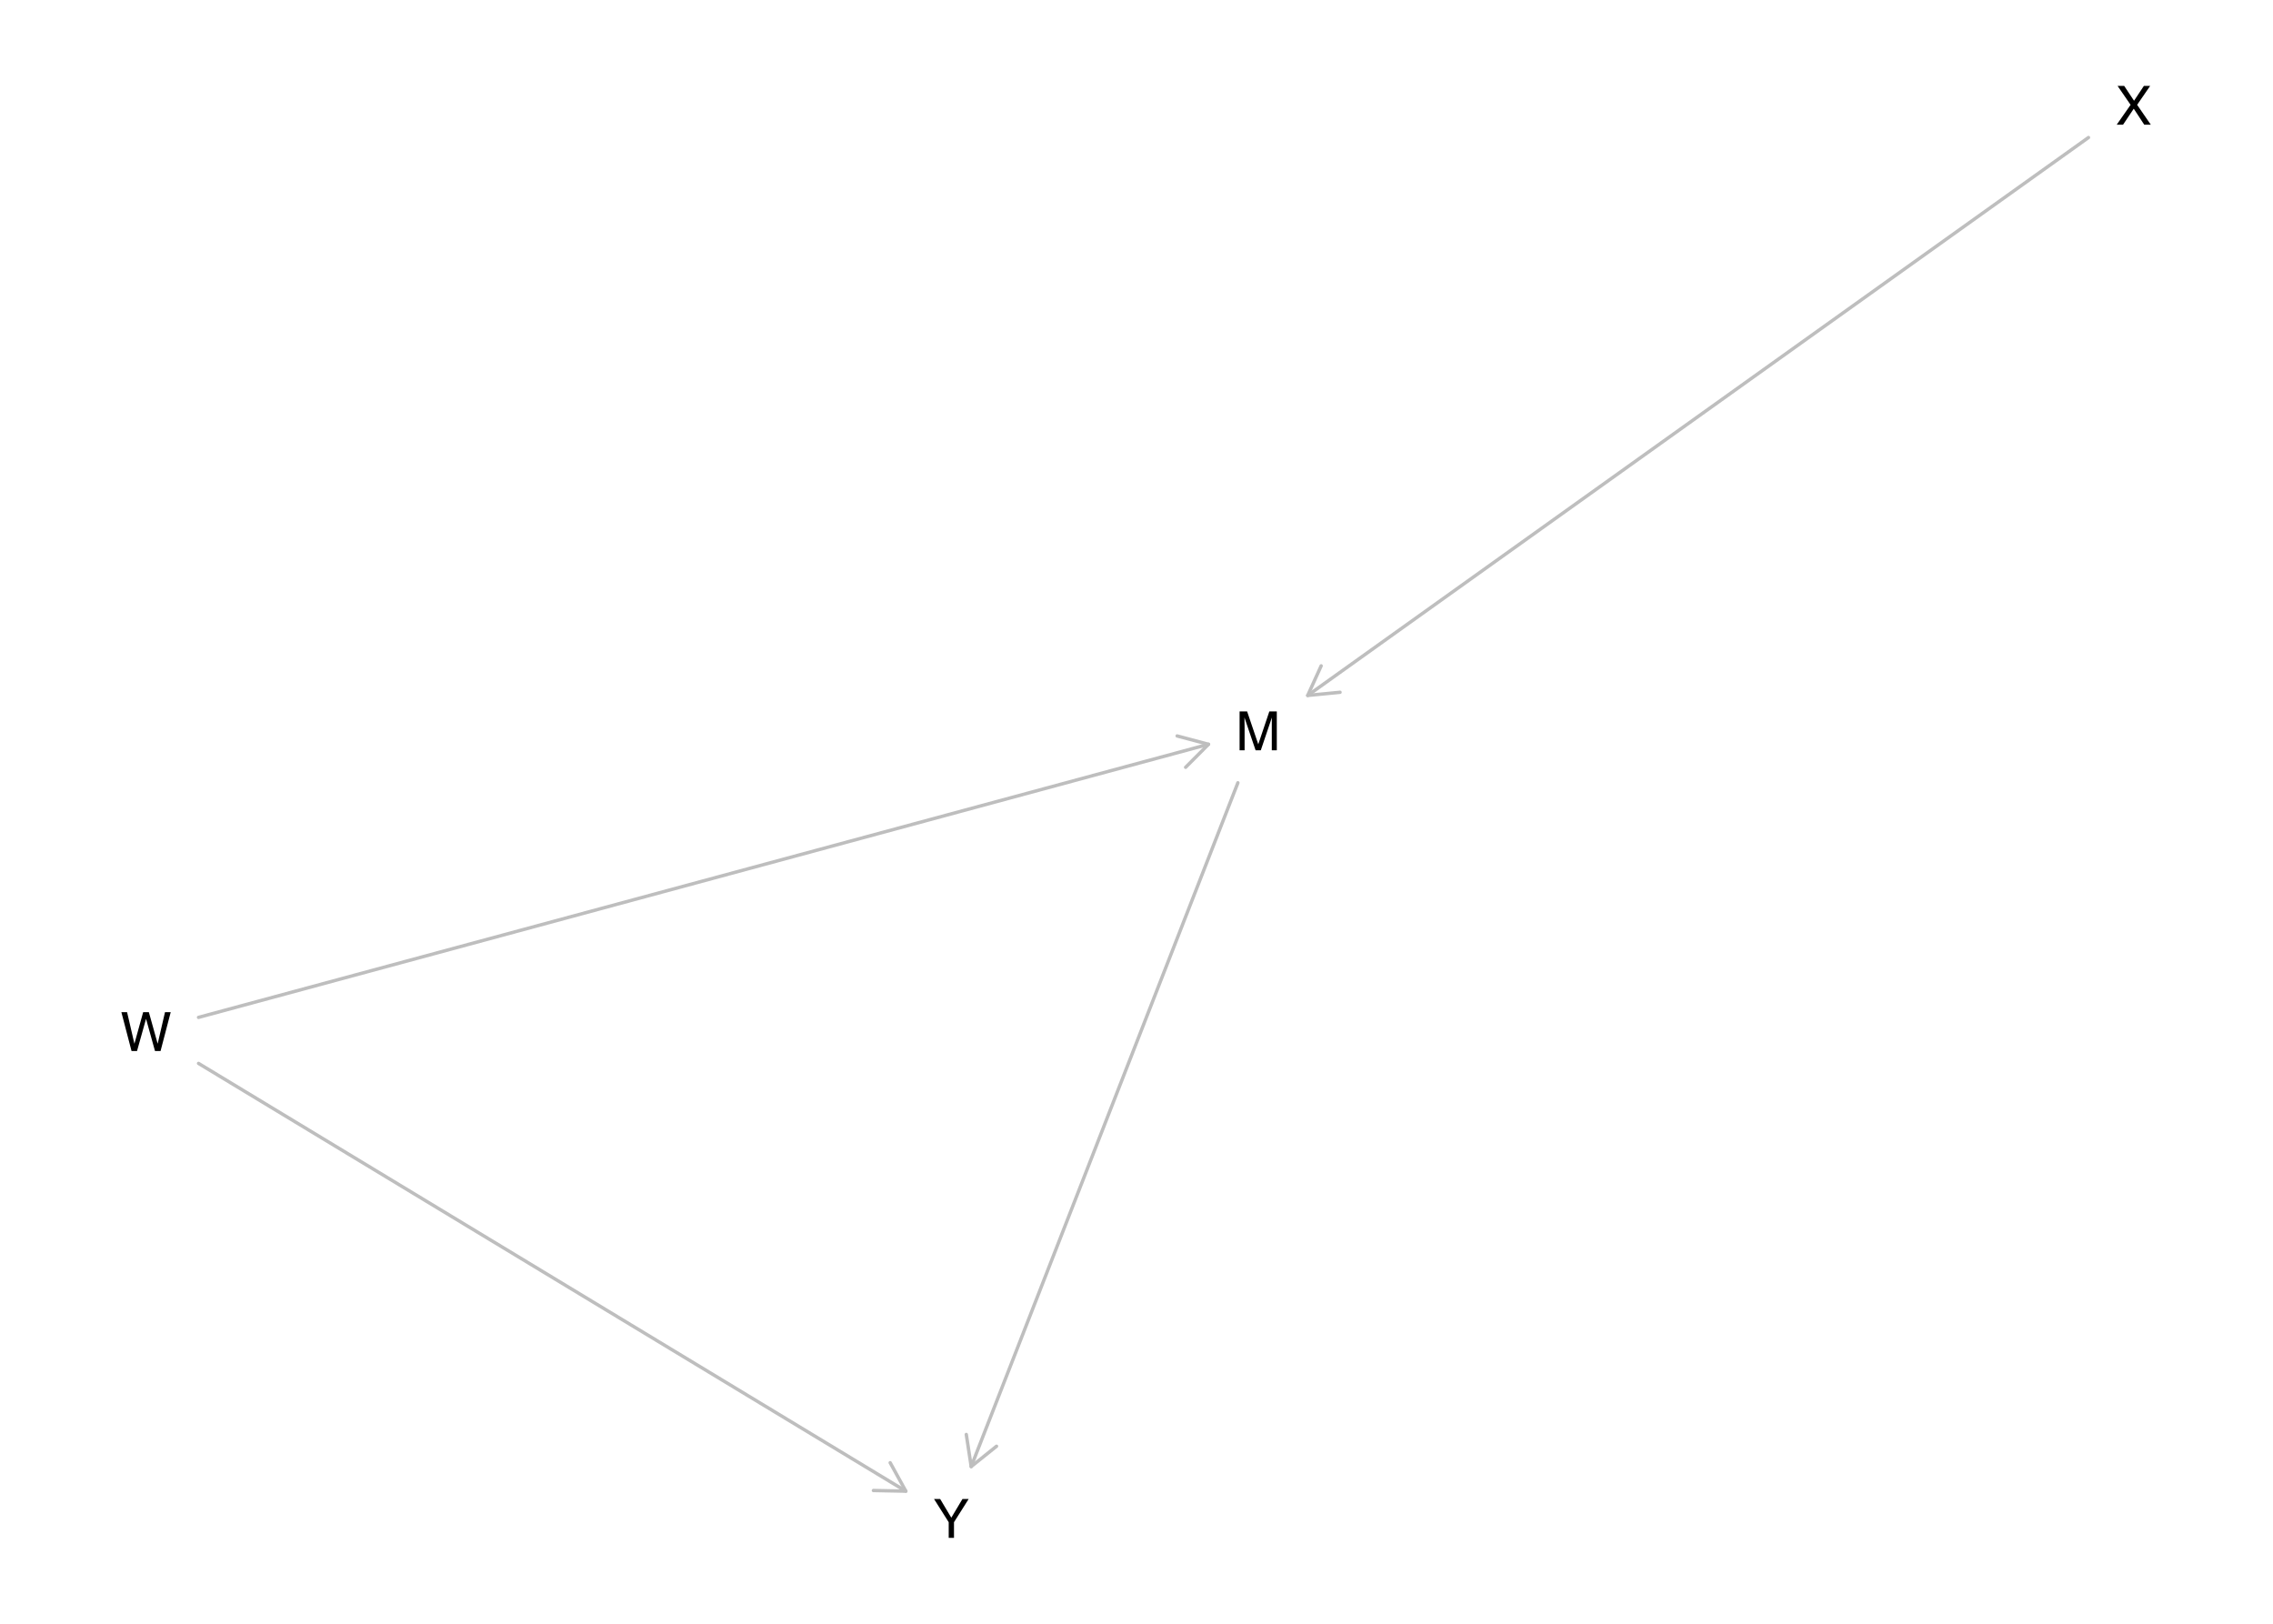
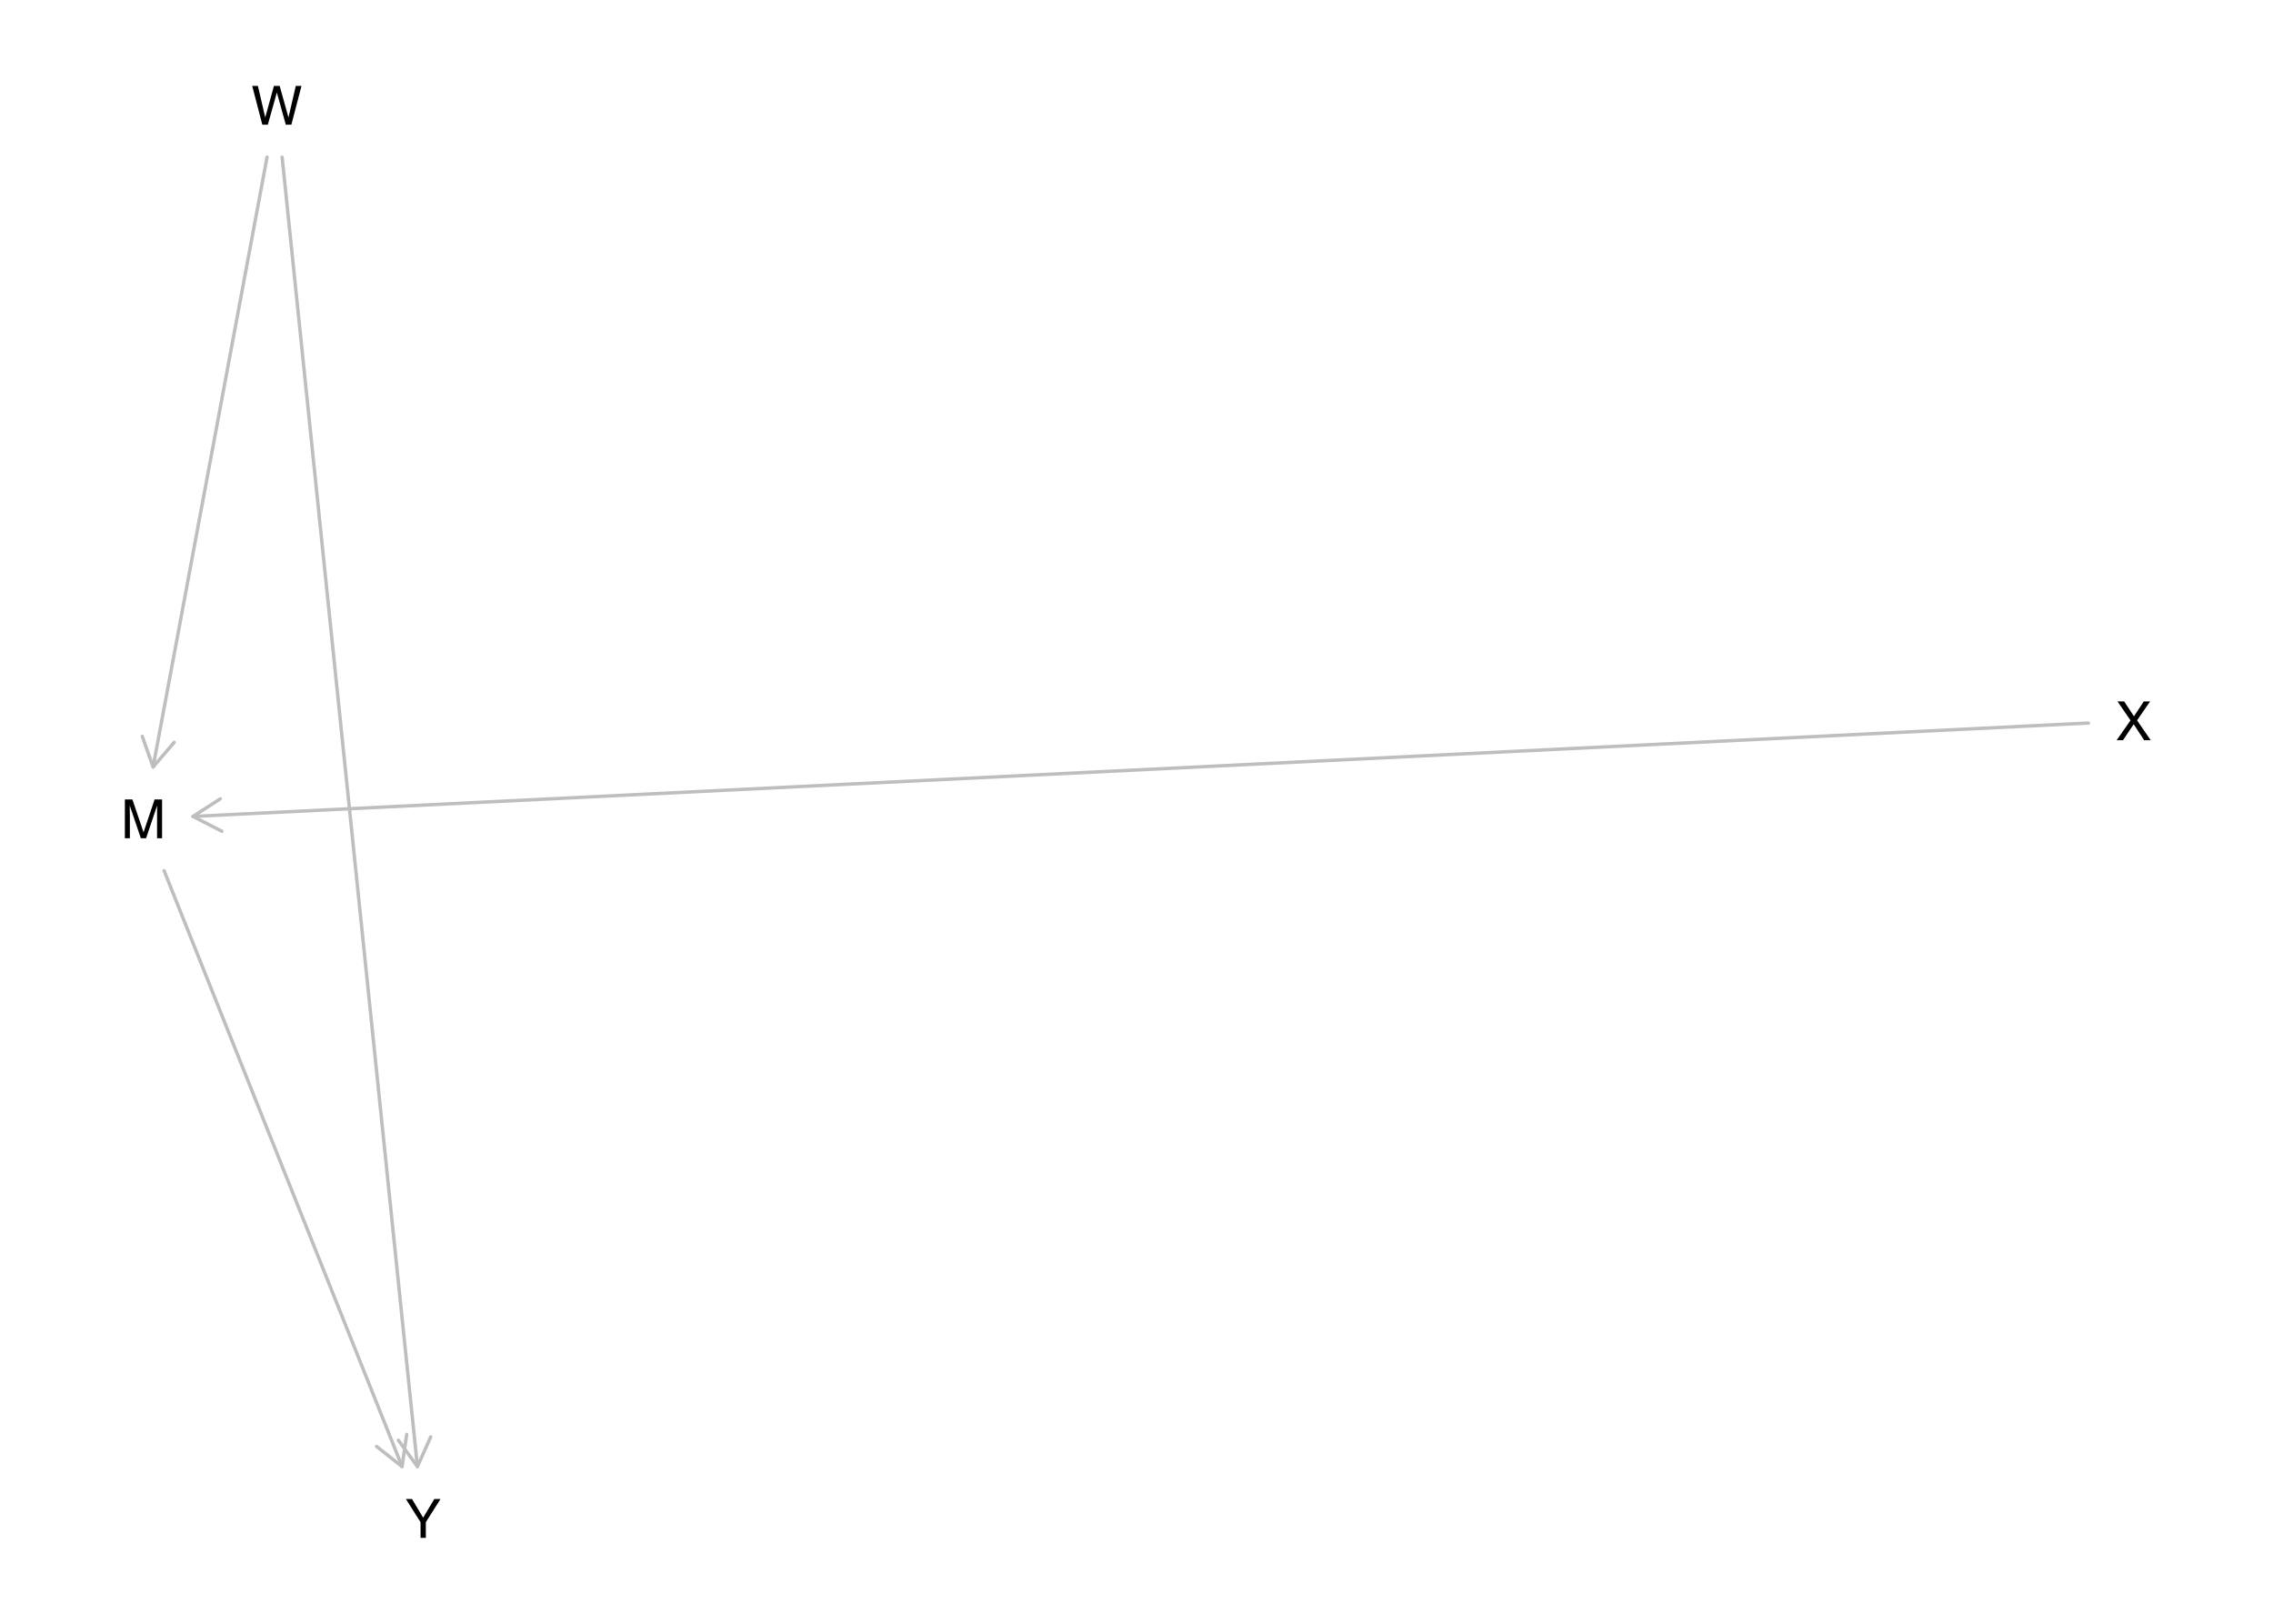
<svg xmlns="http://www.w3.org/2000/svg" xmlns:xlink="http://www.w3.org/1999/xlink" width="504pt" height="360pt" viewBox="0 0 504 360" version="1.1">
  <defs>
    <g>
      <symbol overflow="visible" id="glyph0-0">
        <path style="stroke:none;" d="M 0.391 0 L 0.391 -8.609 L 7.219 -8.609 L 7.219 0 Z M 6.141 -1.078 L 6.141 -7.531 L 1.469 -7.531 L 1.469 -1.078 Z M 6.141 -1.078 " />
      </symbol>
      <symbol overflow="visible" id="glyph0-1">
        <path style="stroke:none;" d="M 0.891 -8.609 L 2.562 -8.609 L 5.031 -1.328 L 7.484 -8.609 L 9.141 -8.609 L 9.141 0 L 8.031 0 L 8.031 -5.078 C 8.031 -5.254 8.031 -5.547 8.031 -5.953 C 8.039 -6.359 8.047 -6.797 8.047 -7.266 L 5.594 0 L 4.438 0 L 1.969 -7.266 L 1.969 -7 C 1.969 -6.789 1.973 -6.469 1.984 -6.031 C 1.992 -5.602 2 -5.285 2 -5.078 L 2 0 L 0.891 0 Z M 0.891 -8.609 " />
      </symbol>
      <symbol overflow="visible" id="glyph0-2">
        <path style="stroke:none;" d="M 1.484 -8.609 L 3.109 -1.609 L 5.047 -8.609 L 6.312 -8.609 L 8.266 -1.609 L 9.891 -8.609 L 11.156 -8.609 L 8.906 0 L 7.672 0 L 5.688 -7.141 L 3.688 0 L 2.469 0 L 0.219 -8.609 Z M 1.484 -8.609 " />
      </symbol>
      <symbol overflow="visible" id="glyph0-3">
        <path style="stroke:none;" d="M 1.656 0 L 0.25 0 L 3.328 -4.406 L 0.438 -8.609 L 1.906 -8.609 L 4.094 -5.312 L 6.281 -8.609 L 7.672 -8.609 L 4.781 -4.406 L 7.812 0 L 6.359 0 L 4.031 -3.547 Z M 1.656 0 " />
      </symbol>
      <symbol overflow="visible" id="glyph0-4">
        <path style="stroke:none;" d="M 0.25 -8.609 L 1.609 -8.609 L 4.078 -4.469 L 6.547 -8.609 L 7.922 -8.609 L 4.672 -3.469 L 4.672 0 L 3.5 0 L 3.5 -3.469 Z M 4.094 -8.609 Z M 4.094 -8.609 " />
      </symbol>
    </g>
  </defs>
  <g id="surface1475">
    <rect x="0" y="0" width="504" height="360" style="fill:rgb(100%,100%,100%);fill-opacity:1;stroke:none;" />
-     <path style="fill:none;stroke-width:0.75;stroke-linecap:round;stroke-linejoin:round;stroke:rgb(74.51%,74.51%,74.51%);stroke-opacity:1;stroke-miterlimit:10;" d="M 274.48 173.547 L 215.348 325.152 " />
-     <path style="fill:none;stroke-width:0.75;stroke-linecap:round;stroke-linejoin:round;stroke:rgb(74.51%,74.51%,74.51%);stroke-opacity:1;stroke-miterlimit:10;" d="M 214.258 318.035 L 215.348 325.152 L 220.965 320.648 " />
-     <path style="fill:none;stroke-width:0.75;stroke-linecap:round;stroke-linejoin:round;stroke:rgb(74.51%,74.51%,74.51%);stroke-opacity:1;stroke-miterlimit:10;" d="M 44.023 225.562 L 267.969 165.016 " />
-     <path style="fill:none;stroke-width:0.75;stroke-linecap:round;stroke-linejoin:round;stroke:rgb(74.51%,74.51%,74.51%);stroke-opacity:1;stroke-miterlimit:10;" d="M 262.891 170.117 L 267.969 165.016 L 261.012 163.168 " />
-     <path style="fill:none;stroke-width:0.75;stroke-linecap:round;stroke-linejoin:round;stroke:rgb(74.51%,74.51%,74.51%);stroke-opacity:1;stroke-miterlimit:10;" d="M 44.023 235.77 L 200.855 330.605 " />
-     <path style="fill:none;stroke-width:0.75;stroke-linecap:round;stroke-linejoin:round;stroke:rgb(74.51%,74.51%,74.51%);stroke-opacity:1;stroke-miterlimit:10;" d="M 193.66 330.461 L 200.855 330.605 L 197.383 324.301 " />
-     <path style="fill:none;stroke-width:0.75;stroke-linecap:round;stroke-linejoin:round;stroke:rgb(74.51%,74.51%,74.51%);stroke-opacity:1;stroke-miterlimit:10;" d="M 463.09 30.492 L 289.965 154.184 " />
-     <path style="fill:none;stroke-width:0.75;stroke-linecap:round;stroke-linejoin:round;stroke:rgb(74.51%,74.51%,74.51%);stroke-opacity:1;stroke-miterlimit:10;" d="M 292.945 147.629 L 289.965 154.184 L 297.133 153.488 " />
+     <path style="fill:none;stroke-width:0.75;stroke-linecap:round;stroke-linejoin:round;stroke:rgb(74.51%,74.51%,74.51%);stroke-opacity:1;stroke-miterlimit:10;" d="M 36.391 193.055 L 89.152 325.152 " />
+     <path style="fill:none;stroke-width:0.75;stroke-linecap:round;stroke-linejoin:round;stroke:rgb(74.51%,74.51%,74.51%);stroke-opacity:1;stroke-miterlimit:10;" d="M 83.496 320.695 L 89.152 325.152 L 90.184 318.023 " />
+     <path style="fill:none;stroke-width:0.75;stroke-linecap:round;stroke-linejoin:round;stroke:rgb(74.51%,74.51%,74.51%);stroke-opacity:1;stroke-miterlimit:10;" d="M 59.215 34.848 L 33.945 170.051 " />
+     <path style="fill:none;stroke-width:0.75;stroke-linecap:round;stroke-linejoin:round;stroke:rgb(74.51%,74.51%,74.51%);stroke-opacity:1;stroke-miterlimit:10;" d="M 31.551 163.258 L 33.945 170.051 L 38.629 164.582 " />
+     <path style="fill:none;stroke-width:0.75;stroke-linecap:round;stroke-linejoin:round;stroke:rgb(74.51%,74.51%,74.51%);stroke-opacity:1;stroke-miterlimit:10;" d="M 62.555 34.848 L 92.559 325.152 " />
+     <path style="fill:none;stroke-width:0.75;stroke-linecap:round;stroke-linejoin:round;stroke:rgb(74.51%,74.51%,74.51%);stroke-opacity:1;stroke-miterlimit:10;" d="M 88.34 319.32 L 92.559 325.152 L 95.5 318.578 " />
+     <path style="fill:none;stroke-width:0.75;stroke-linecap:round;stroke-linejoin:round;stroke:rgb(74.51%,74.51%,74.51%);stroke-opacity:1;stroke-miterlimit:10;" d="M 463.074 160.305 L 42.793 181.012 " />
+     <path style="fill:none;stroke-width:0.75;stroke-linecap:round;stroke-linejoin:round;stroke:rgb(74.51%,74.51%,74.51%);stroke-opacity:1;stroke-miterlimit:10;" d="M 48.844 177.109 L 42.793 181.012 L 49.199 184.301 " />
    <g style="fill:rgb(0%,0%,0%);fill-opacity:1;">
-       <use xlink:href="#glyph0-1" x="273.969" y="166.344" />
+       <use xlink:href="#glyph0-1" x="26.797" y="185.855" />
    </g>
    <g style="fill:rgb(0%,0%,0%);fill-opacity:1;">
-       <use xlink:href="#glyph0-2" x="26.695" y="233.02" />
+       <use xlink:href="#glyph0-2" x="55.699" y="27.648" />
    </g>
    <g style="fill:rgb(0%,0%,0%);fill-opacity:1;">
-       <use xlink:href="#glyph0-3" x="469.094" y="27.648" />
+       <use xlink:href="#glyph0-3" x="469.078" y="164.117" />
    </g>
    <g style="fill:rgb(0%,0%,0%);fill-opacity:1;">
-       <use xlink:href="#glyph0-4" x="206.859" y="340.957" />
+       <use xlink:href="#glyph0-4" x="89.75" y="340.957" />
    </g>
  </g>
</svg>
